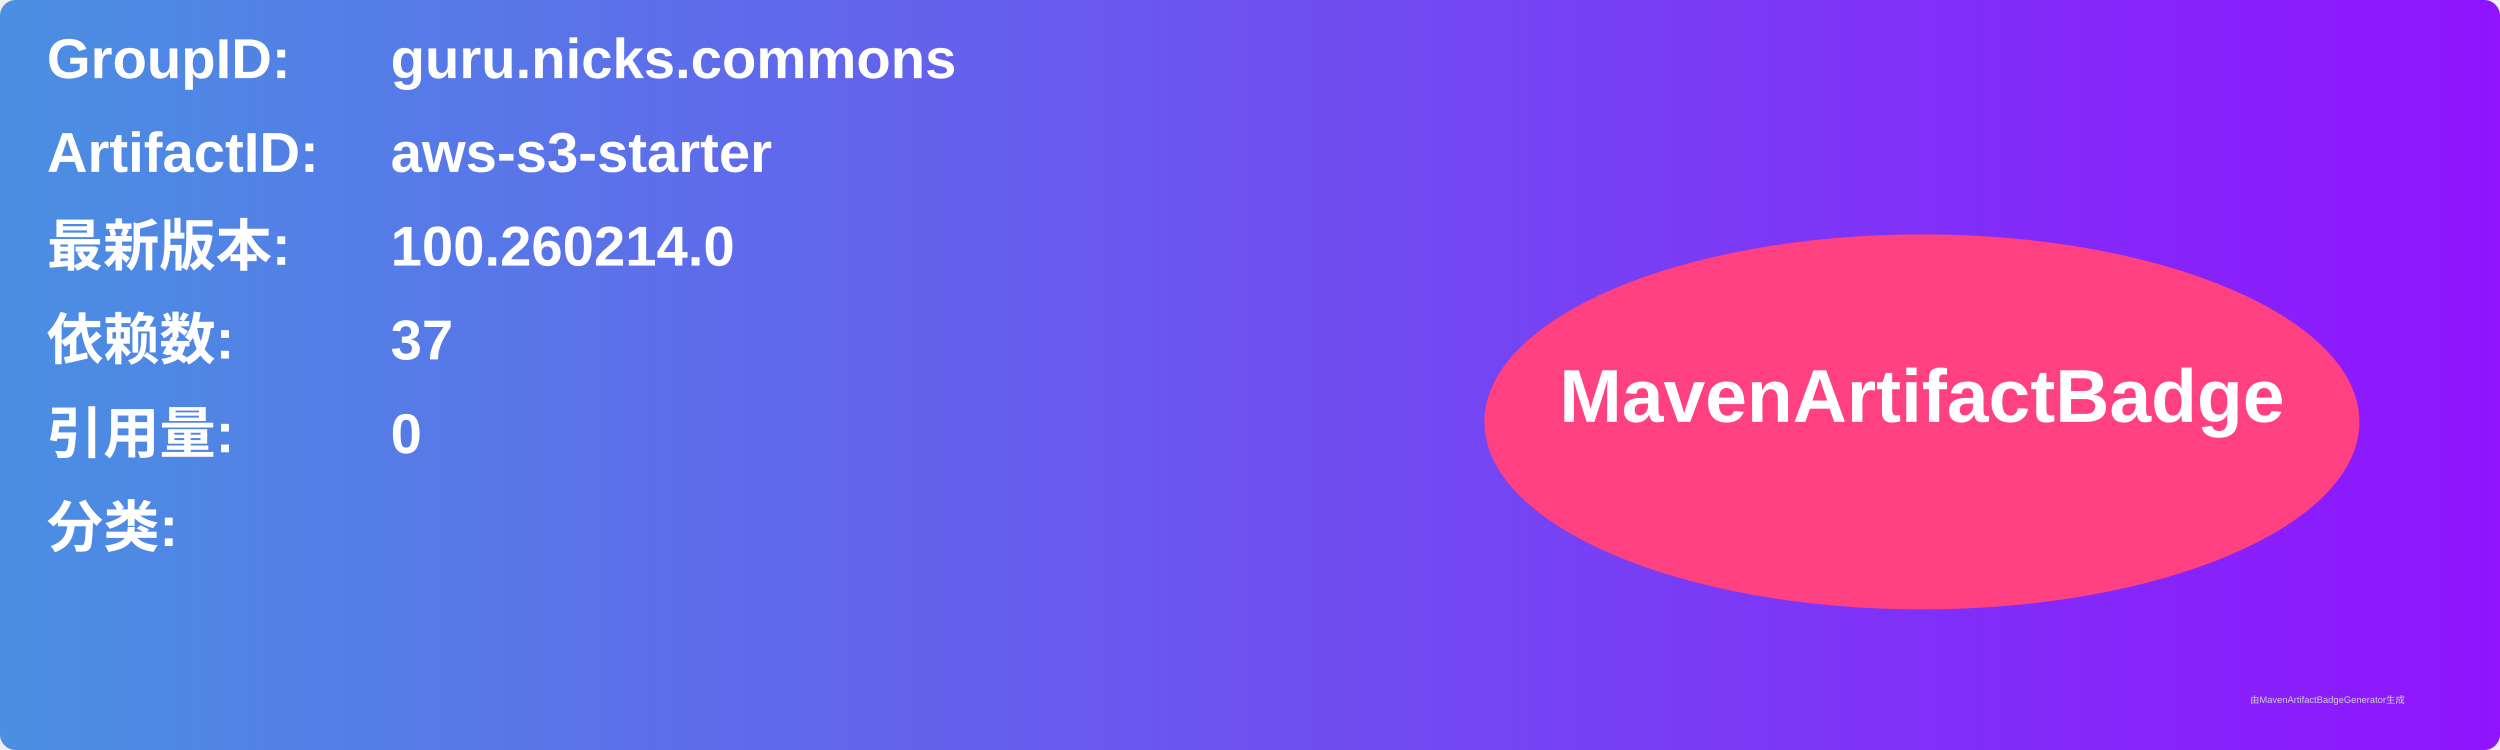
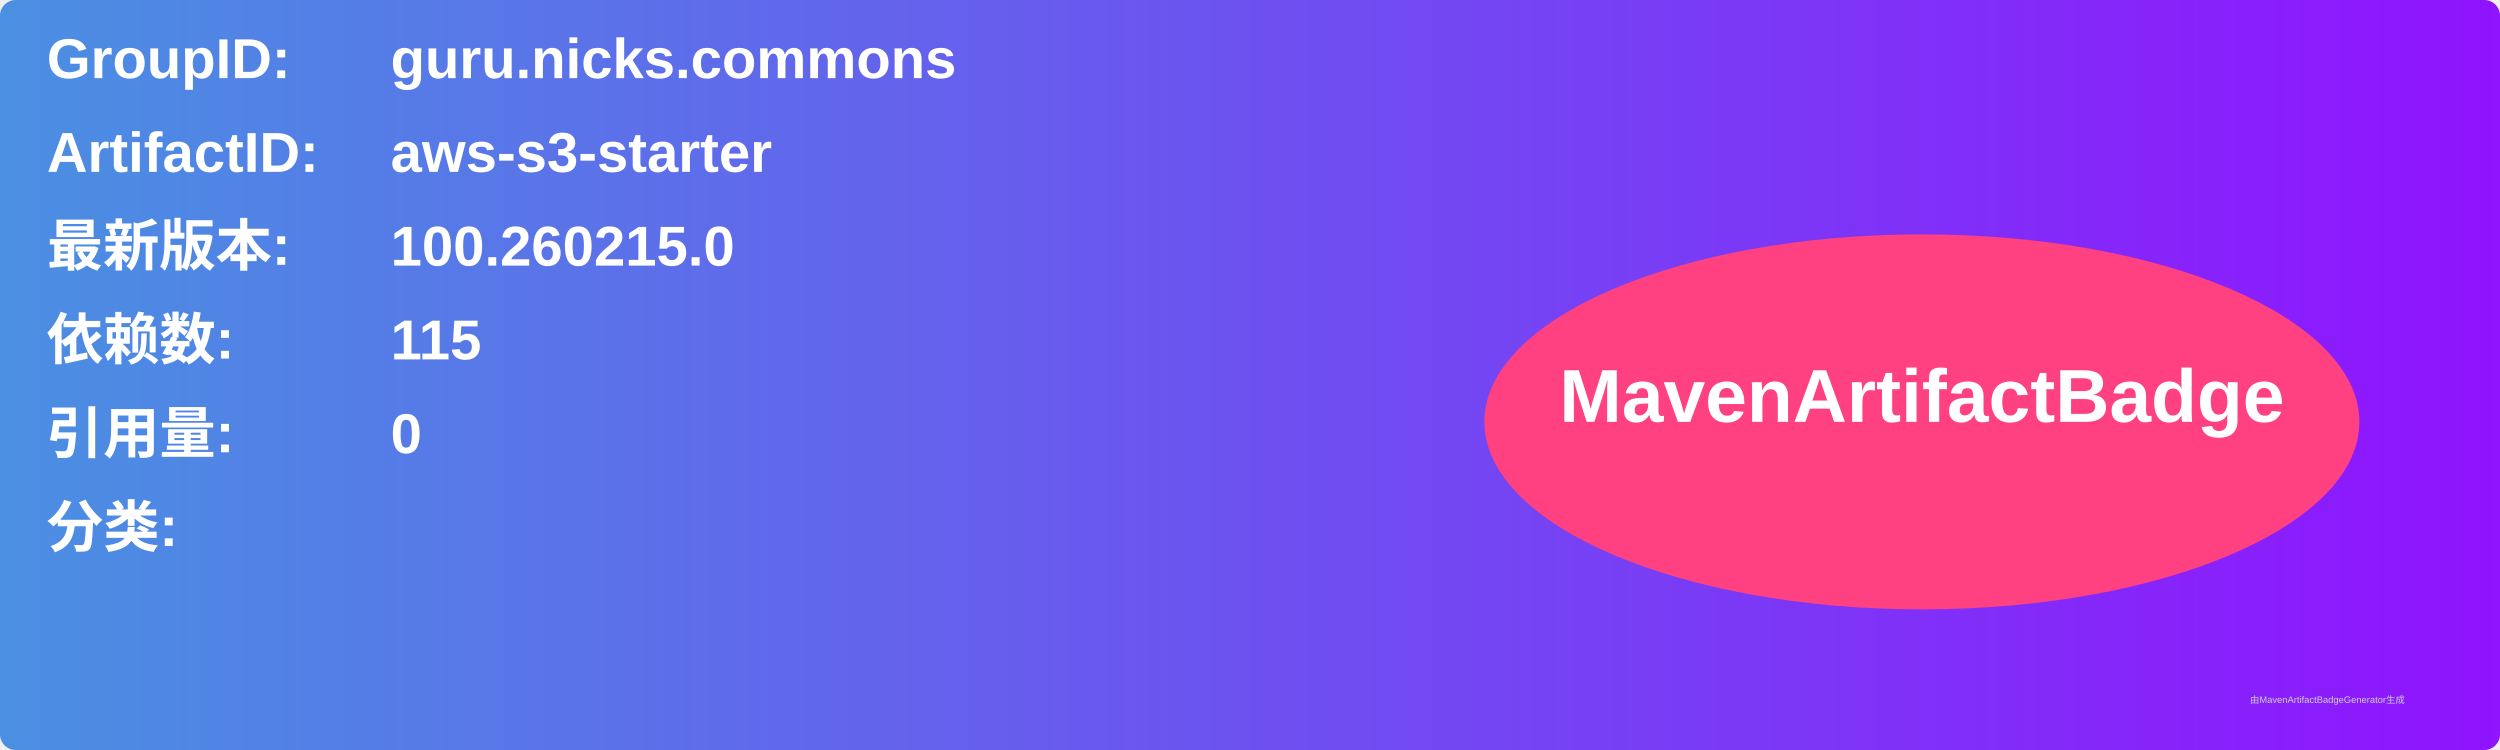
<svg xmlns="http://www.w3.org/2000/svg" width="800" height="240" viewBox="0 0 800 240">
  <linearGradient id="grad" x1="0%" y1="0%" x2="100%" y2="0%">
    <stop offset="0%" stop-color="#4a90e2" />
    <stop offset="100%" stop-color="#9013fe" />
  </linearGradient>
  <rect width="100%" height="100%" rx="5" ry="5" fill="url(#grad)" />
  <g transform="translate(15, 15)">
    <text x="0" y="10" font-family="Arial" font-size="18" fill="white" font-weight="bold" width="260">GroupID:</text>
    <text x="110" y="10" font-family="Arial" font-size="18" fill="white" font-weight="bold" width="460">guru.nicks.commons</text>
    <text x="0" y="40" font-family="Arial" font-size="18" fill="white" font-weight="bold" width="260">ArtifactID:</text>
    <text x="110" y="40" font-family="Arial" font-size="18" fill="white" font-weight="bold" width="460">aws-s3-starter</text>
    <text x="0" y="70" font-family="Arial" font-size="18" fill="white" font-weight="bold">最新版本:</text>
    <text x="110" y="70" font-family="Arial" font-size="18" fill="white" font-weight="bold">
-       <tspan font-weight="bold">100.260214.0</tspan>
+       <tspan font-weight="bold">100.260215.0</tspan>
    </text>
    <text x="0" y="100" font-family="Arial" font-size="18" fill="white" font-weight="bold">依赖数: </text>
    <text x="110" y="100" font-family="Arial" font-size="18" fill="white">
-       <tspan font-weight="bold">37</tspan>
+       <tspan font-weight="bold">115</tspan>
    </text>
    <text x="0" y="130" font-family="Arial" font-size="18" fill="white" font-weight="bold">引用量: </text>
    <text x="110" y="130" font-family="Arial" font-size="18" fill="white">
      <tspan font-weight="bold">0</tspan>
    </text>
    <text x="0" y="160" font-family="Arial" font-size="18" fill="white" font-weight="bold">分类:</text>
    <text x="10" y="190" font-family="Arial" font-size="10" fill="white">
      <tspan font-weight="bold" />
    </text>
    <ellipse cx="600" cy="120" rx="140" ry="60" fill="#ff4081" />
    <text x="600" y="120" text-anchor="middle" font-family="Arial" font-size="24" fill="white" font-weight="bold">MavenArtifactBadge</text>
  </g>
  <text x="720" y="225" font-family="Arial" font-size="3" fill="#d0d0d0">由MavenArtifactBadgeGenerator生成</text>
</svg>
